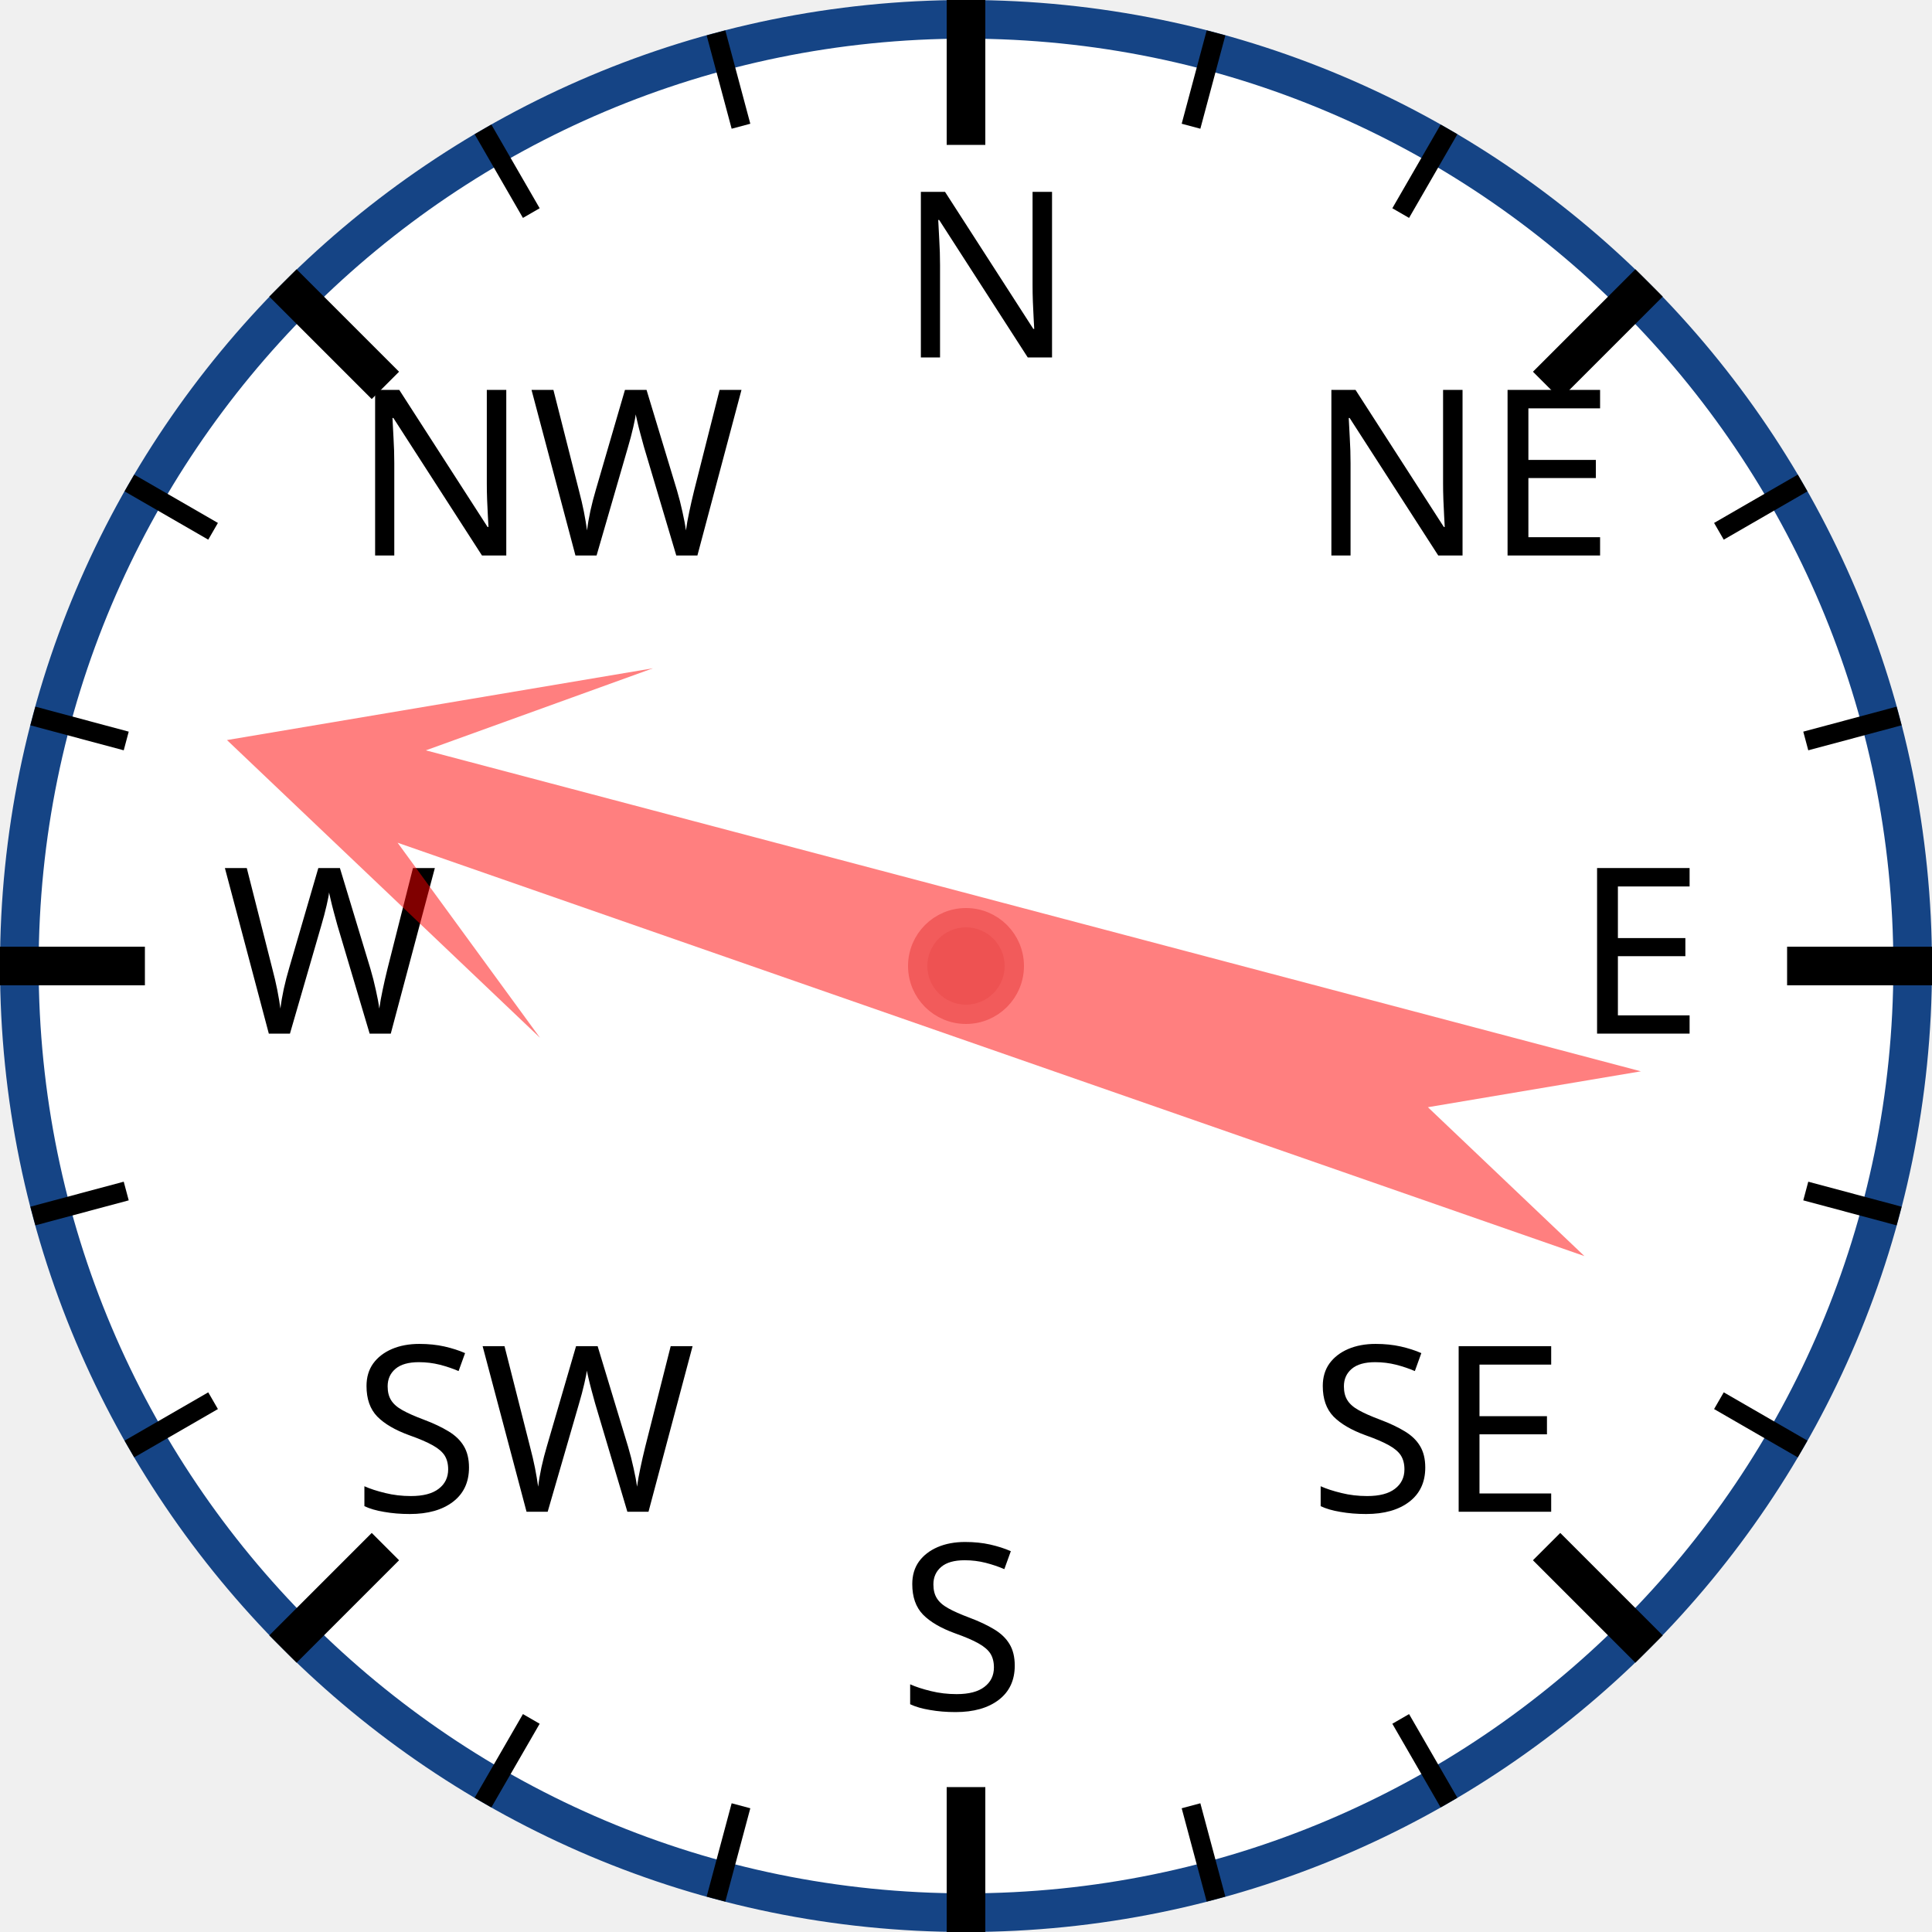
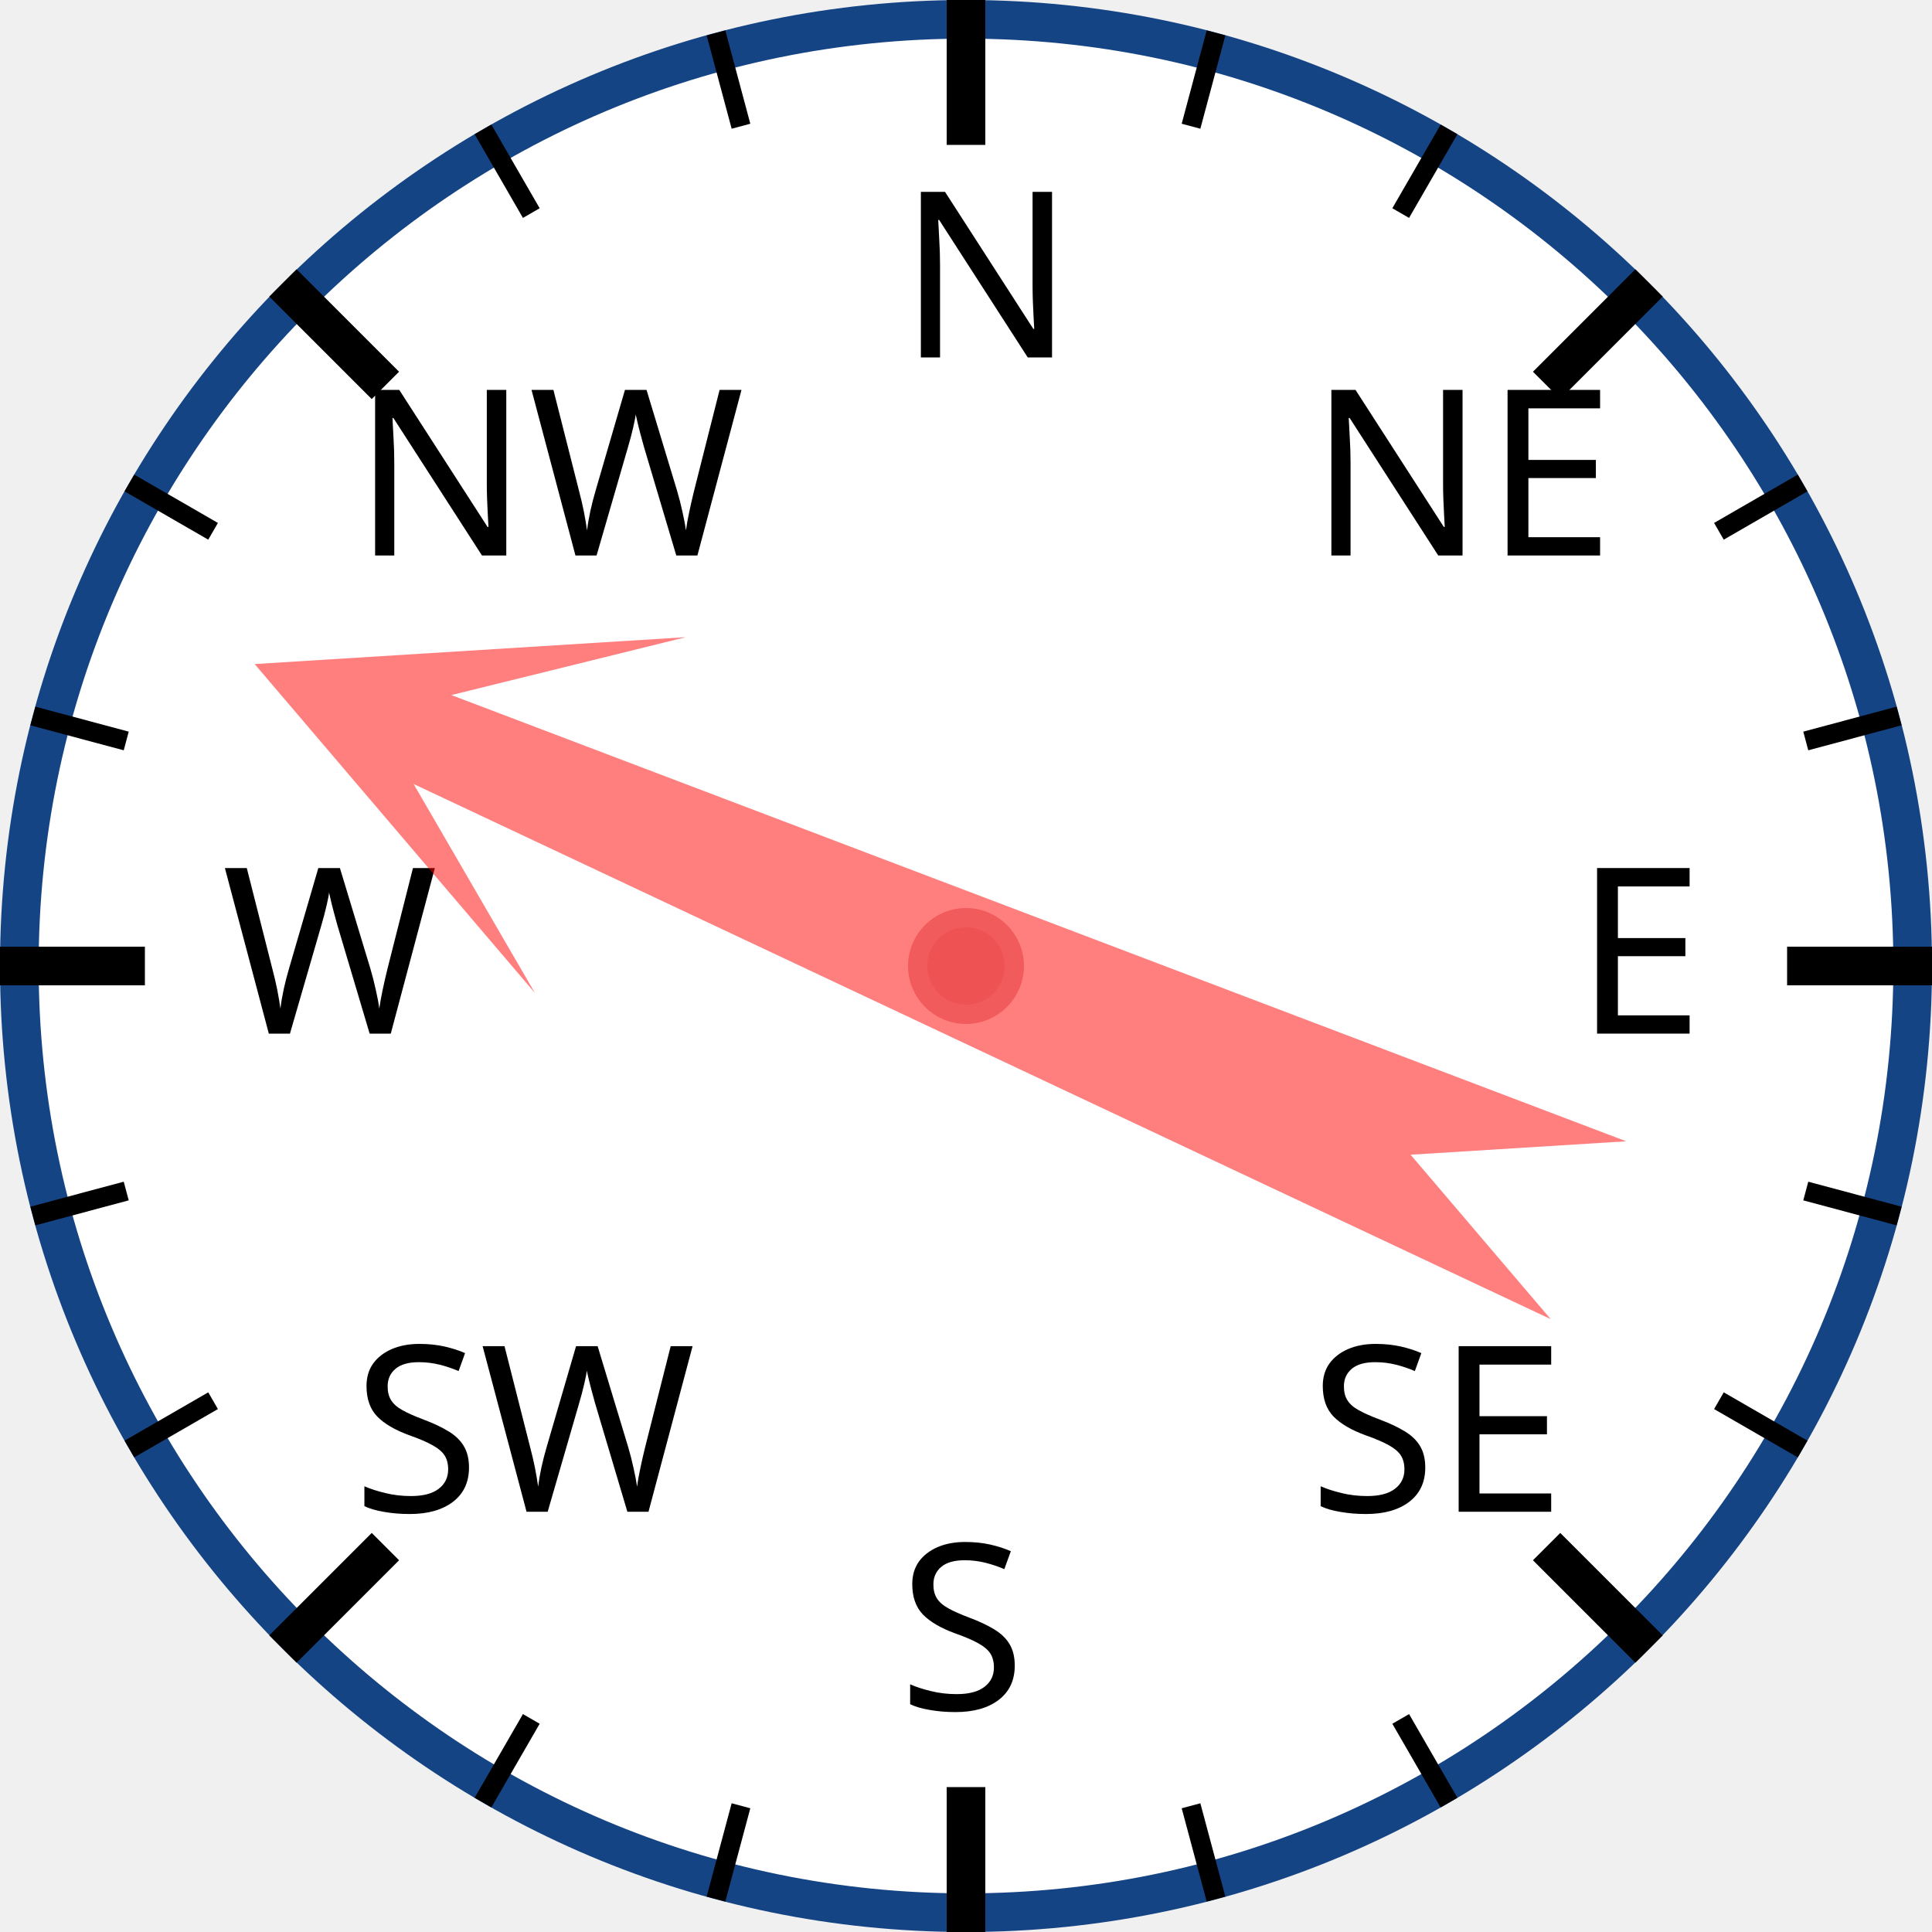
<svg xmlns="http://www.w3.org/2000/svg" width="120px" height="120px" viewBox="0 0 200 200">
  <circle cx="100" cy="100" r="98" style="fill: white; stroke: #154485; stroke-width: 4;" />
  <text x="93.0" y="37.0" style="font-family: sans-serif; font-size: 18pt;">N</text>
  <line x1="100.0" y1="0.0" x2="100.0" y2="15.0" style="stroke: black; stroke-width: 4;" />
  <line x1="74.118" y1="3.407" x2="76.706" y2="13.067" style="stroke: black; stroke-width: 2;" />
  <line x1="50" y1="13.397" x2="55" y2="22.058" style="stroke: black; stroke-width: 2;" />
  <text x="36.503" y="57.503" style="font-family: sans-serif; font-size: 18pt;">NW</text>
  <line x1="29.289" y1="29.289" x2="39.896" y2="39.896" style="stroke: black; stroke-width: 4;" />
  <line x1="13.397" y1="50" x2="22.058" y2="55" style="stroke: black; stroke-width: 2;" />
  <line x1="3.407" y1="74.118" x2="13.067" y2="76.706" style="stroke: black; stroke-width: 2;" />
  <text x="23.0" y="107.0" style="font-family: sans-serif; font-size: 18pt;">W</text>
  <line x1="0.0" y1="100.0" x2="15.0" y2="100.0" style="stroke: black; stroke-width: 4;" />
  <line x1="3.407" y1="125.882" x2="13.067" y2="123.294" style="stroke: black; stroke-width: 2;" />
  <line x1="13.397" y1="150" x2="22.058" y2="145" style="stroke: black; stroke-width: 2;" />
  <text x="36.503" y="156.497" style="font-family: sans-serif; font-size: 18pt;">SW</text>
  <line x1="29.289" y1="170.711" x2="39.896" y2="160.104" style="stroke: black; stroke-width: 4;" />
  <line x1="50" y1="186.603" x2="55" y2="177.942" style="stroke: black; stroke-width: 2;" />
  <line x1="74.118" y1="196.593" x2="76.706" y2="186.933" style="stroke: black; stroke-width: 2;" />
  <text x="93" y="177.0" style="font-family: sans-serif; font-size: 18pt;">S</text>
  <line x1="100" y1="200.0" x2="100" y2="185.0" style="stroke: black; stroke-width: 4;" />
  <line x1="125.882" y1="196.593" x2="123.294" y2="186.933" style="stroke: black; stroke-width: 2;" />
  <line x1="150.0" y1="186.603" x2="145.0" y2="177.942" style="stroke: black; stroke-width: 2;" />
  <text x="135.497" y="156.497" style="font-family: sans-serif; font-size: 18pt;">SE</text>
  <line x1="170.711" y1="170.711" x2="160.104" y2="160.104" style="stroke: black; stroke-width: 4;" />
  <line x1="186.603" y1="150" x2="177.942" y2="145" style="stroke: black; stroke-width: 2;" />
  <line x1="196.593" y1="125.882" x2="186.933" y2="123.294" style="stroke: black; stroke-width: 2;" />
  <text x="163.0" y="107" style="font-family: sans-serif; font-size: 18pt;">E</text>
  <line x1="200.0" y1="100" x2="185.0" y2="100" style="stroke: black; stroke-width: 4;" />
  <line x1="196.593" y1="74.118" x2="186.933" y2="76.706" style="stroke: black; stroke-width: 2;" />
  <line x1="186.603" y1="50" x2="177.942" y2="55" style="stroke: black; stroke-width: 2;" />
  <text x="135.497" y="57.503" style="font-family: sans-serif; font-size: 18pt;">NE</text>
  <line x1="170.711" y1="29.289" x2="160.104" y2="39.896" style="stroke: black; stroke-width: 4;" />
  <line x1="150" y1="13.397" x2="145" y2="22.058" style="stroke: black; stroke-width: 2;" />
  <line x1="125.882" y1="3.407" x2="123.294" y2="13.067" style="stroke: black; stroke-width: 2;" />
-   <polygon points="100 20 120 60 105 40 110 170 100 150 90 170 95 40 80 60" style="fill: red; fill-opacity: 0.5;" transform="rotate(287,100,100)" />
+   <polygon points="100 20 120 60 105 40 110 170 100 150 90 170 95 40 80 60" style="fill: red; fill-opacity: 0.5;" transform="rotate(293,100,100)" />
  <circle cx="100" cy="100" r="5" style="fill: #EE5252; stroke: #F25B5B; stroke-width: 2;" />
</svg>
